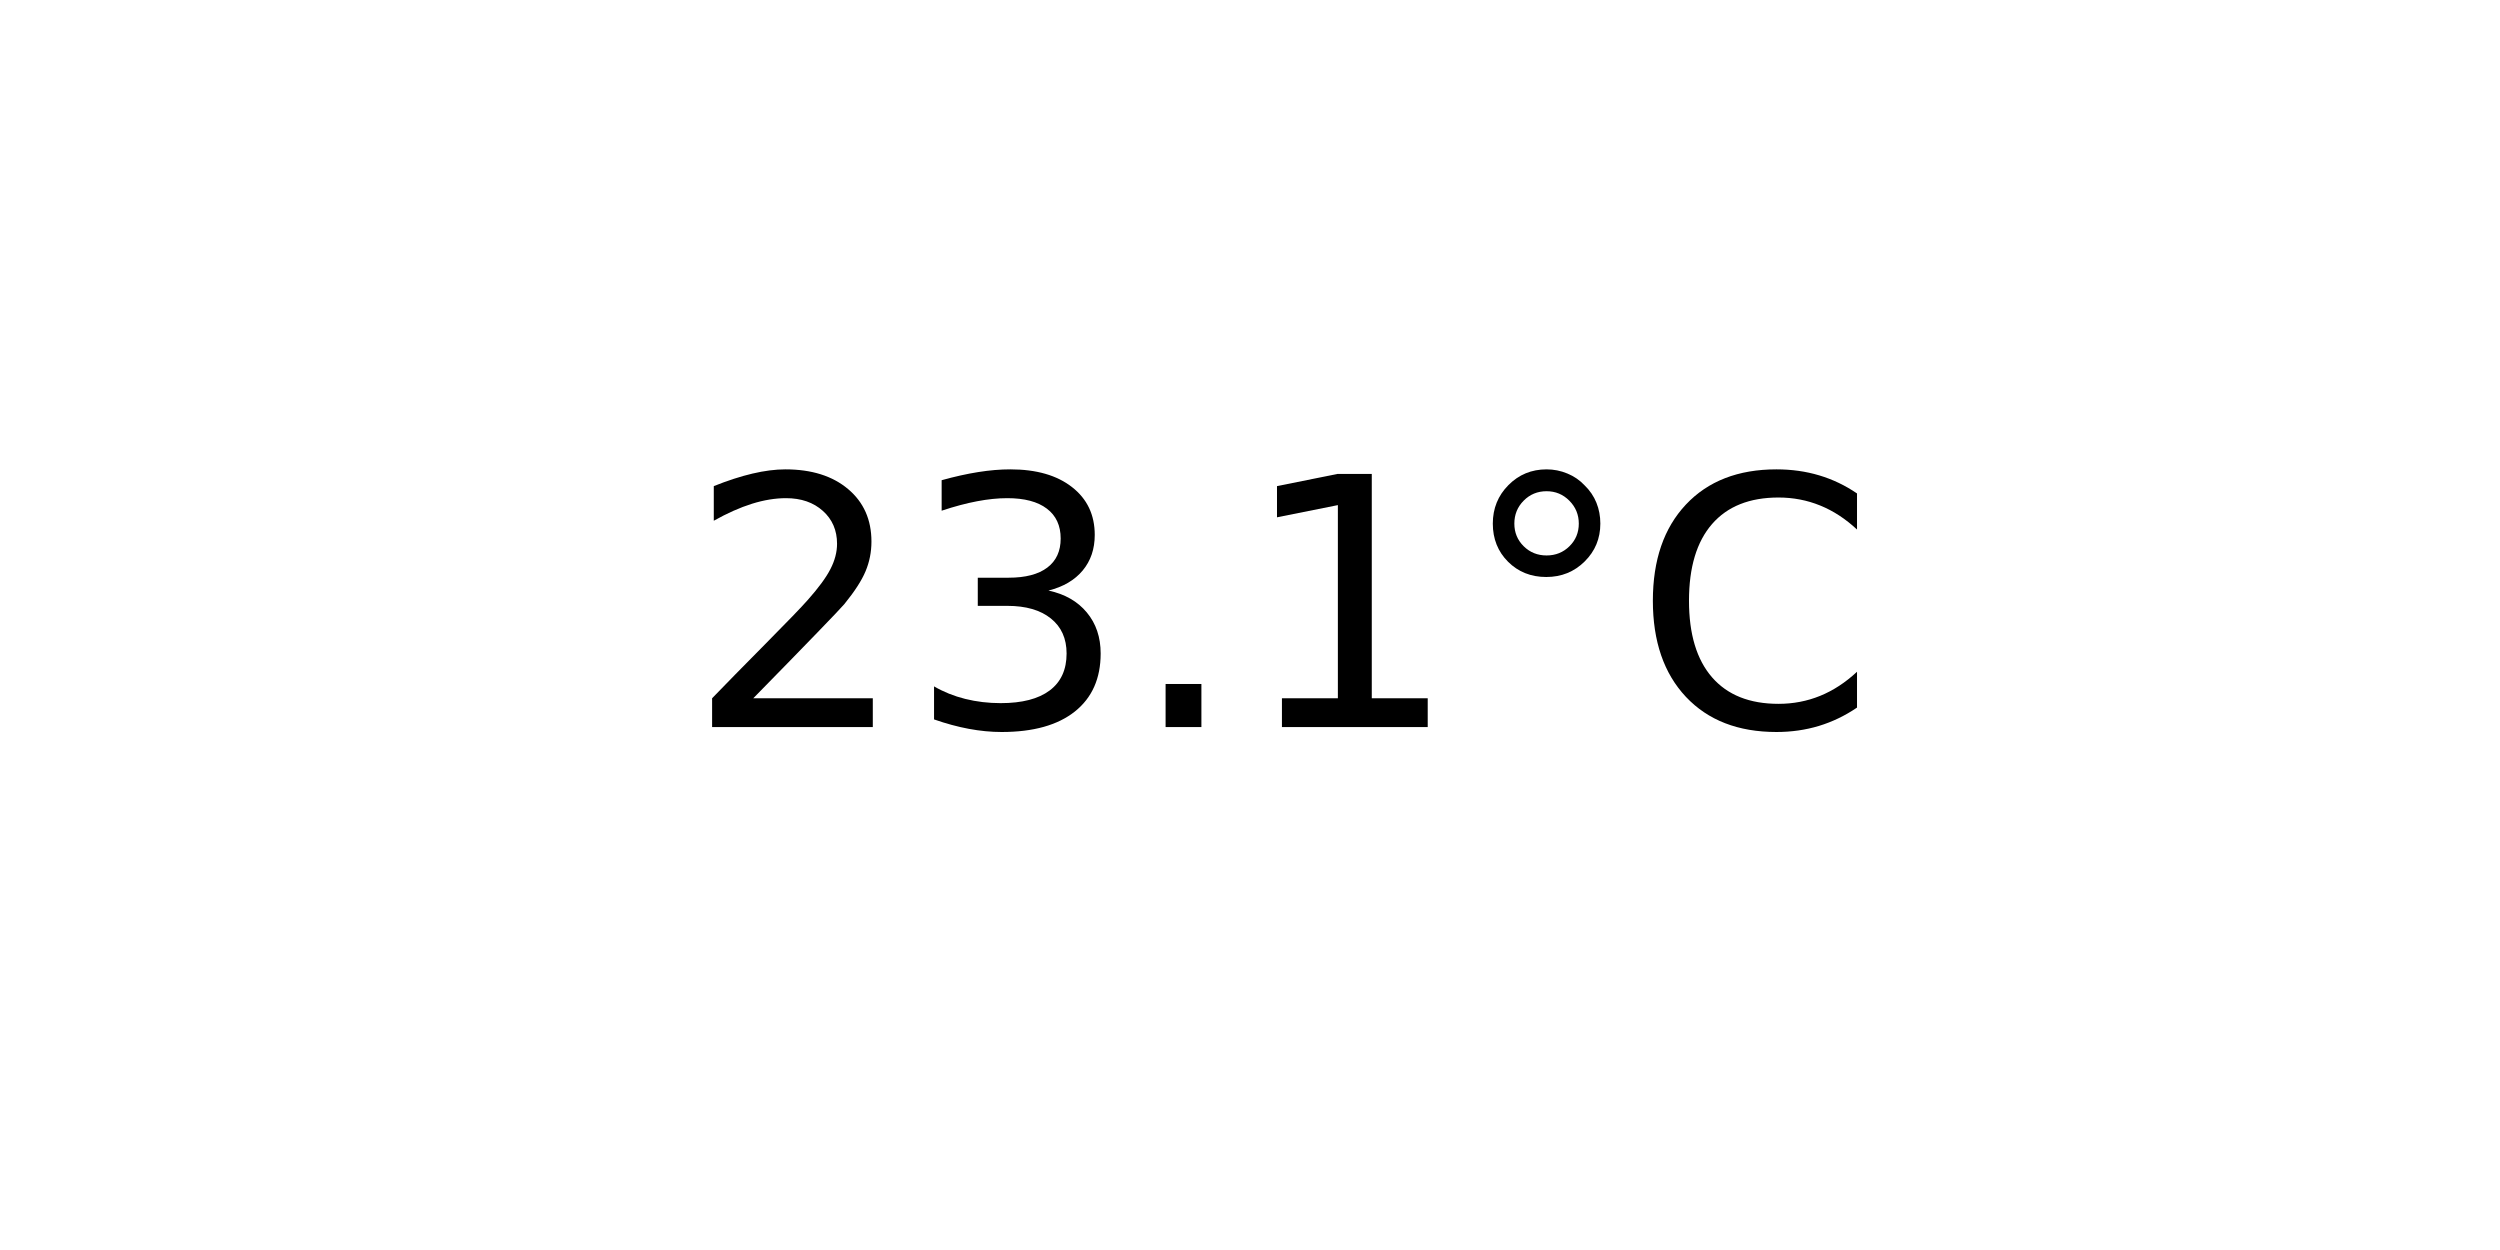
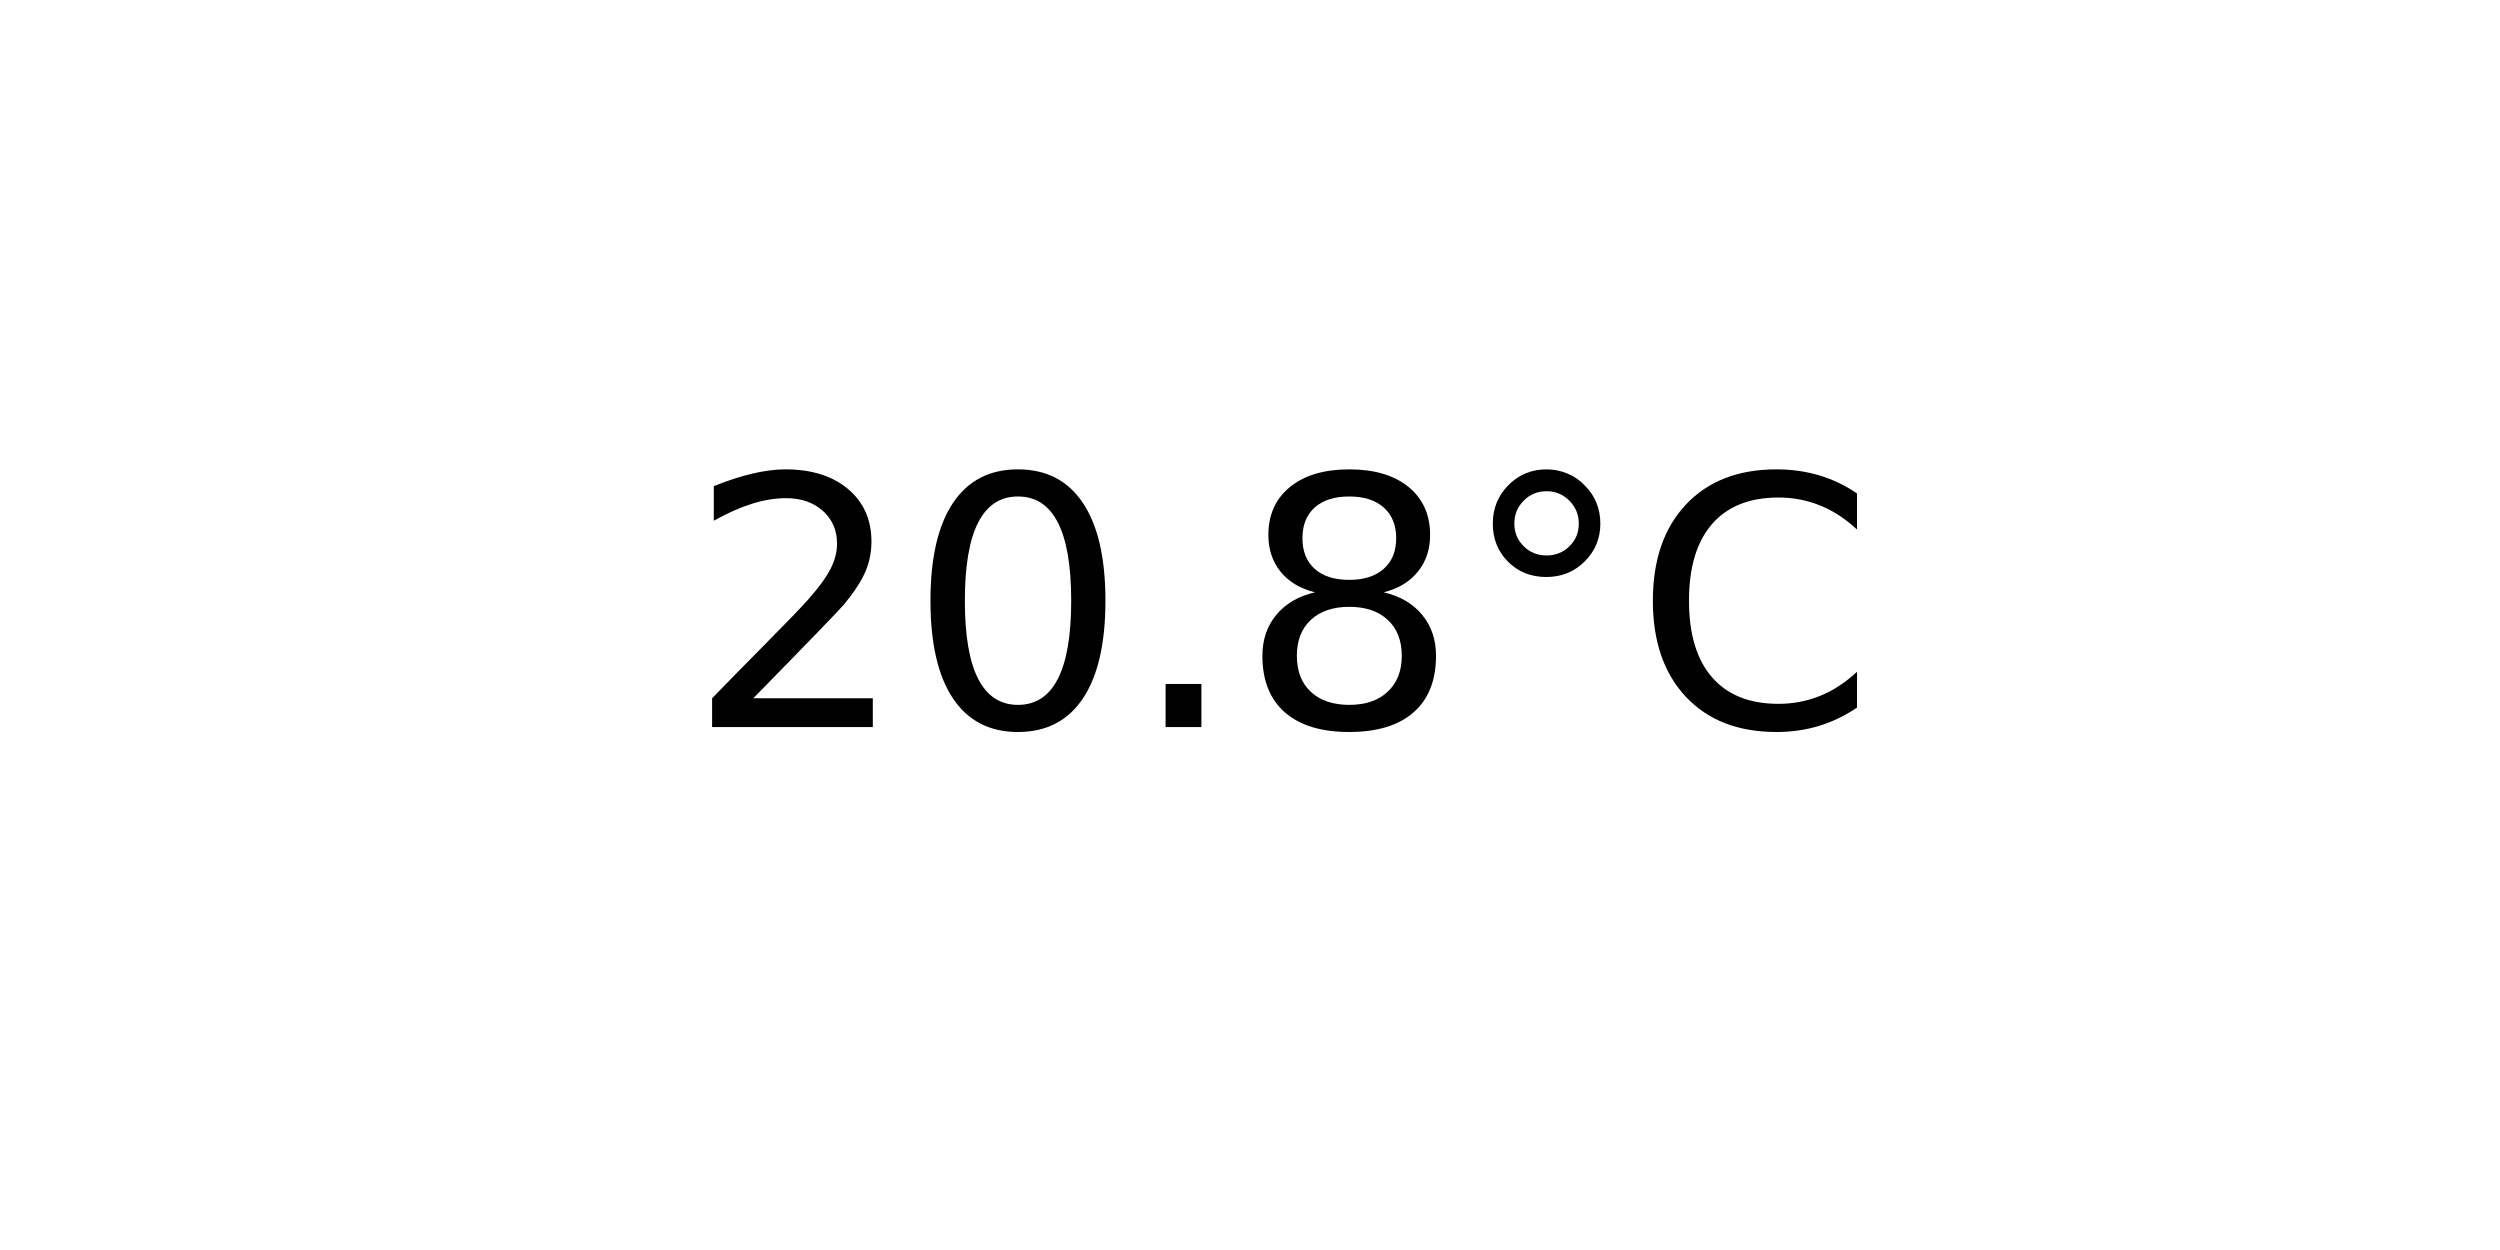
<svg xmlns="http://www.w3.org/2000/svg" xmlns:xlink="http://www.w3.org/1999/xlink" width="72pt" height="36pt" viewBox="0 0 72 36" version="1.1">
  <defs>
    <style type="text/css">*{stroke-linejoin: round; stroke-linecap: butt}</style>
  </defs>
  <g id="figure_1">
    <g id="axes_1">
      <g id="text_1">
        <g transform="translate(19.77578 20.93937) scale(0.1 -0.1)">
          <defs>
            <path id="DejaVuSans-32" d="M 1228 531  L 3431 531  L 3431 0  L 469 0  L 469 531  Q 828 903 1448 1529  Q 2069 2156 2228 2338  Q 2531 2678 2651 2914  Q 2772 3150 2772 3378  Q 2772 3750 2511 3984  Q 2250 4219 1831 4219  Q 1534 4219 1204 4116  Q 875 4013 500 3803  L 500 4441  Q 881 4594 1212 4672  Q 1544 4750 1819 4750  Q 2544 4750 2975 4387  Q 3406 4025 3406 3419  Q 3406 3131 3298 2873  Q 3191 2616 2906 2266  Q 2828 2175 2409 1742  Q 1991 1309 1228 531  z " transform="scale(0.015625)" />
-             <path id="DejaVuSans-33" d="M 2597 2516  Q 3050 2419 3304 2112  Q 3559 1806 3559 1356  Q 3559 666 3084 287  Q 2609 -91 1734 -91  Q 1441 -91 1130 -33  Q 819 25 488 141  L 488 750  Q 750 597 1062 519  Q 1375 441 1716 441  Q 2309 441 2620 675  Q 2931 909 2931 1356  Q 2931 1769 2642 2001  Q 2353 2234 1838 2234  L 1294 2234  L 1294 2753  L 1863 2753  Q 2328 2753 2575 2939  Q 2822 3125 2822 3475  Q 2822 3834 2567 4026  Q 2313 4219 1838 4219  Q 1578 4219 1281 4162  Q 984 4106 628 3988  L 628 4550  Q 988 4650 1302 4700  Q 1616 4750 1894 4750  Q 2613 4750 3031 4423  Q 3450 4097 3450 3541  Q 3450 3153 3228 2886  Q 3006 2619 2597 2516  z " transform="scale(0.015625)" />
+             <path id="DejaVuSans-30" d="M 2034 4250  Q 1547 4250 1301 3770  Q 1056 3291 1056 2328  Q 1056 1369 1301 889  Q 1547 409 2034 409  Q 2525 409 2770 889  Q 3016 1369 3016 2328  Q 3016 3291 2770 3770  Q 2525 4250 2034 4250  z M 2034 4750  Q 2819 4750 3233 4129  Q 3647 3509 3647 2328  Q 3647 1150 3233 529  Q 2819 -91 2034 -91  Q 1250 -91 836 529  Q 422 1150 422 2328  Q 422 3509 836 4129  Q 1250 4750 2034 4750  z " transform="scale(0.015625)" />
            <path id="DejaVuSans-2e" d="M 684 794  L 1344 794  L 1344 0  L 684 0  L 684 794  z " transform="scale(0.015625)" />
-             <path id="DejaVuSans-31" d="M 794 531  L 1825 531  L 1825 4091  L 703 3866  L 703 4441  L 1819 4666  L 2450 4666  L 2450 531  L 3481 531  L 3481 0  L 794 0  L 794 531  z " transform="scale(0.015625)" />
+             <path id="DejaVuSans-38" d="M 2034 2216  Q 1584 2216 1326 1975  Q 1069 1734 1069 1313  Q 1069 891 1326 650  Q 1584 409 2034 409  Q 2484 409 2743 651  Q 3003 894 3003 1313  Q 3003 1734 2745 1975  Q 2488 2216 2034 2216  z M 1403 2484  Q 997 2584 770 2862  Q 544 3141 544 3541  Q 544 4100 942 4425  Q 1341 4750 2034 4750  Q 2731 4750 3128 4425  Q 3525 4100 3525 3541  Q 3525 3141 3298 2862  Q 3072 2584 2669 2484  Q 3125 2378 3379 2068  Q 3634 1759 3634 1313  Q 3634 634 3220 271  Q 2806 -91 2034 -91  Q 1263 -91 848 271  Q 434 634 434 1313  Q 434 1759 690 2068  Q 947 2378 1403 2484  z M 1172 3481  Q 1172 3119 1398 2916  Q 1625 2713 2034 2713  Q 2441 2713 2670 2916  Q 2900 3119 2900 3481  Q 2900 3844 2670 4047  Q 2441 4250 2034 4250  Q 1625 4250 1398 4047  Q 1172 3844 1172 3481  z " transform="scale(0.015625)" />
            <path id="DejaVuSans-b0" d="M 1600 4347  Q 1350 4347 1178 4173  Q 1006 4000 1006 3750  Q 1006 3503 1178 3333  Q 1350 3163 1600 3163  Q 1850 3163 2022 3333  Q 2194 3503 2194 3750  Q 2194 3997 2020 4172  Q 1847 4347 1600 4347  z M 1600 4750  Q 1800 4750 1984 4673  Q 2169 4597 2303 4453  Q 2447 4313 2519 4134  Q 2591 3956 2591 3750  Q 2591 3338 2302 3052  Q 2013 2766 1594 2766  Q 1172 2766 890 3047  Q 609 3328 609 3750  Q 609 4169 896 4459  Q 1184 4750 1600 4750  z " transform="scale(0.015625)" />
            <path id="DejaVuSans-43" d="M 4122 4306  L 4122 3641  Q 3803 3938 3442 4084  Q 3081 4231 2675 4231  Q 1875 4231 1450 3742  Q 1025 3253 1025 2328  Q 1025 1406 1450 917  Q 1875 428 2675 428  Q 3081 428 3442 575  Q 3803 722 4122 1019  L 4122 359  Q 3791 134 3420 21  Q 3050 -91 2638 -91  Q 1578 -91 968 557  Q 359 1206 359 2328  Q 359 3453 968 4101  Q 1578 4750 2638 4750  Q 3056 4750 3426 4639  Q 3797 4528 4122 4306  z " transform="scale(0.015625)" />
          </defs>
          <use xlink:href="#DejaVuSans-32" />
-           <use xlink:href="#DejaVuSans-33" x="63.623" />
+           <use xlink:href="#DejaVuSans-30" x="63.623" />
          <use xlink:href="#DejaVuSans-2e" x="127.246" />
-           <use xlink:href="#DejaVuSans-31" x="159.033" />
+           <use xlink:href="#DejaVuSans-38" x="159.033" />
          <use xlink:href="#DejaVuSans-b0" x="222.656" />
          <use xlink:href="#DejaVuSans-43" x="272.656" />
        </g>
      </g>
    </g>
  </g>
</svg>
